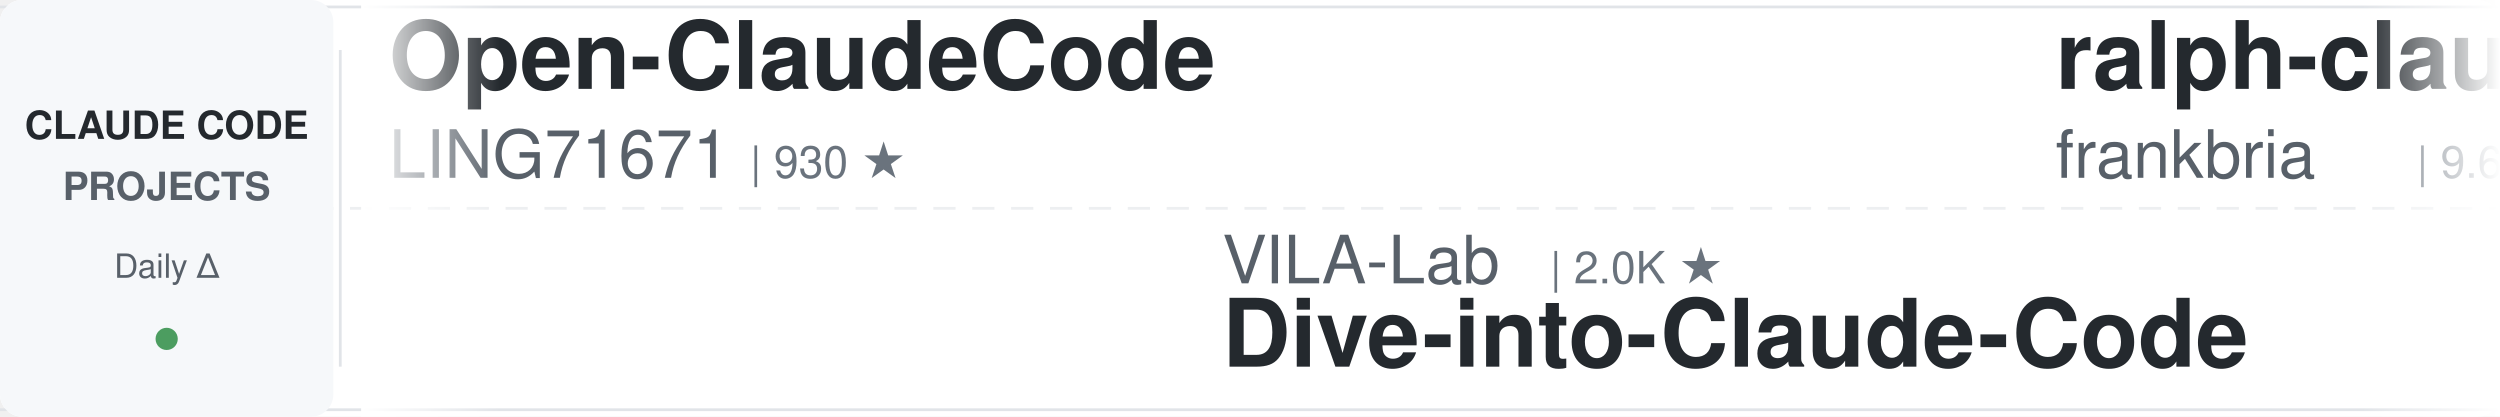
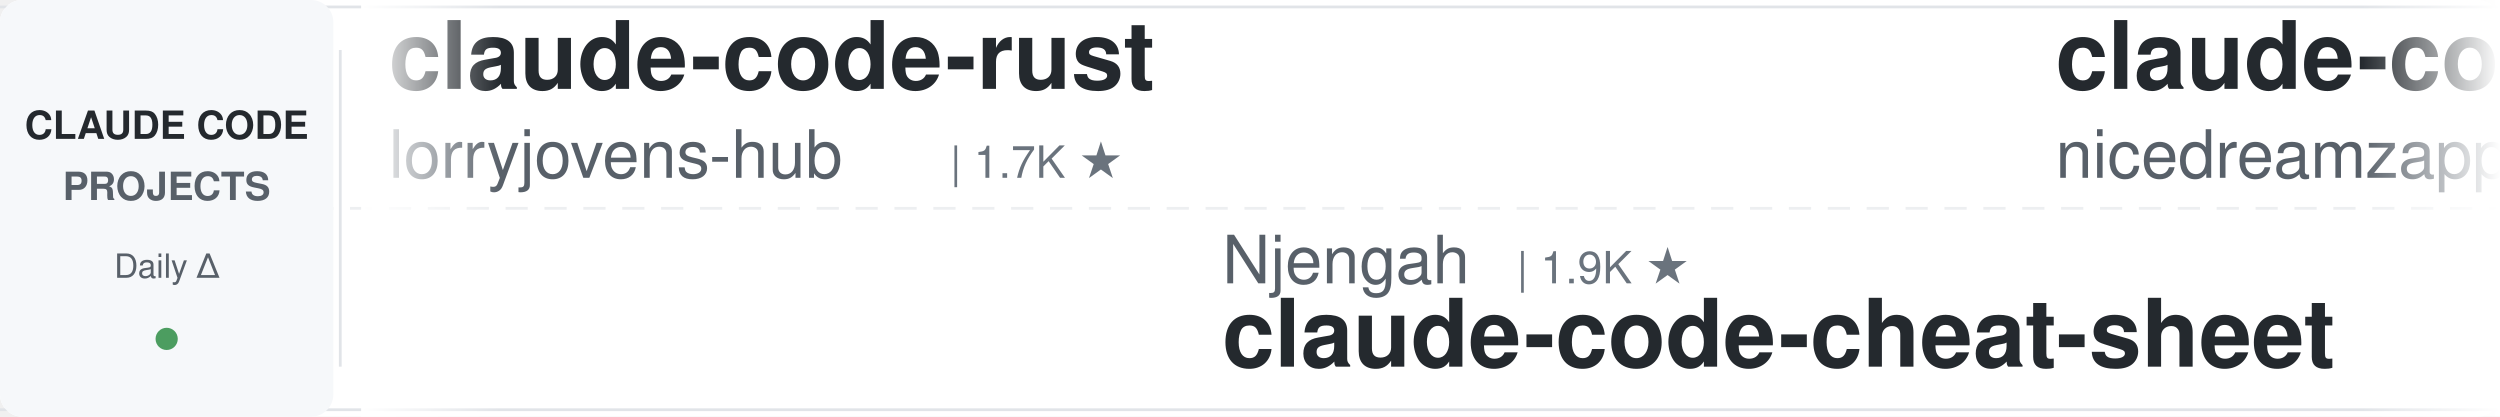
<svg xmlns="http://www.w3.org/2000/svg" width="900" height="150">
  <defs>
    <linearGradient id="leftFade" x1="0%" y1="0%" x2="100%" y2="0%">
      <stop offset="0%" style="stop-color:#ffffff;stop-opacity:1" />
      <stop offset="100%" style="stop-color:#ffffff;stop-opacity:0" />
    </linearGradient>
    <linearGradient id="rightFade" x1="0%" y1="0%" x2="100%" y2="0%">
      <stop offset="0%" style="stop-color:#ffffff;stop-opacity:0" />
      <stop offset="100%" style="stop-color:#ffffff;stop-opacity:1" />
    </linearGradient>
  </defs>
  <rect width="900" height="150" fill="#ffffff" rx="8" />
  <rect x="0" y="2" width="900" height="1" fill="#e1e4e8" />
  <rect x="0" y="147" width="900" height="1" fill="#e1e4e8" />
  <line x1="0" y1="75" x2="900" y2="75" stroke="#e1e4e8" stroke-width="1" stroke-dasharray="8 6" opacity="0.6" />
  <rect x="0" y="0" width="120" height="150" fill="#f6f8fa" rx="8" />
  <text x="60" y="50" font-family="-apple-system, BlinkMacSystemFont, 'Segoe UI', Helvetica, Arial, sans-serif" font-size="14" font-weight="600" fill="#24292e" text-anchor="middle">CLAUDE CODE</text>
  <text x="60" y="72" font-family="-apple-system, BlinkMacSystemFont, 'Segoe UI', Helvetica, Arial, sans-serif" font-size="14" font-weight="600" fill="#586069" text-anchor="middle">PROJECTS</text>
  <text x="60" y="100" font-family="-apple-system, BlinkMacSystemFont, 'Segoe UI', Helvetica, Arial, sans-serif" font-size="12" font-weight="500" fill="#586069" text-anchor="middle">Daily Δ</text>
  <circle cx="60" cy="122" r="4" fill="#22863a" opacity="0.8" />
  <rect x="122" y="18" width="1" height="114" fill="#e1e4e8" />
  <clipPath id="tickerClip">
    <rect x="130" y="0" width="770" height="150" />
  </clipPath>
  <g clip-path="url(#tickerClip)">
    <g id="tickerItems">
      <animateTransform attributeName="transform" attributeType="XML" type="translate" from="0 0" to="-3000 0" dur="54s" repeatCount="indefinite" />
      <g transform="translate(0, 0)">
-         <text x="140" y="32" font-family="-apple-system, BlinkMacSystemFont, 'Segoe UI', Helvetica, Arial, sans-serif" font-size="34" font-weight="600" fill="#24292e">Open-ClaudeCode</text>
-         <text x="140" y="64" font-family="-apple-system, BlinkMacSystemFont, 'Segoe UI', Helvetica, Arial, sans-serif" font-size="24" font-weight="400" fill="#586069">LING71671</text>
-         <text x="270" y="64" font-family="-apple-system, BlinkMacSystemFont, 'Segoe UI', Helvetica, Arial, sans-serif" font-size="16" font-weight="500" fill="#6a737d">| 930 ★</text>
+         <text x="140" y="32" font-family="-apple-system, BlinkMacSystemFont, 'Segoe UI', Helvetica, Arial, sans-serif" font-size="34" font-weight="600" fill="#24292e">claude-code-rust</text>
+         <text x="140" y="64" font-family="-apple-system, BlinkMacSystemFont, 'Segoe UI', Helvetica, Arial, sans-serif" font-size="24" font-weight="400" fill="#586069">lorryjovens-hub</text>
+         <text x="342" y="64" font-family="-apple-system, BlinkMacSystemFont, 'Segoe UI', Helvetica, Arial, sans-serif" font-size="16" font-weight="500" fill="#6a737d">| 1.7K ★</text>
      </g>
      <g transform="translate(300, 0)">
-         <text x="140" y="102" font-family="-apple-system, BlinkMacSystemFont, 'Segoe UI', Helvetica, Arial, sans-serif" font-size="24" font-weight="400" fill="#586069">VILA-Lab</text>
-         <text x="258" y="102" font-family="-apple-system, BlinkMacSystemFont, 'Segoe UI', Helvetica, Arial, sans-serif" font-size="16" font-weight="500" fill="#6a737d">| 2.0K ★</text>
-         <text x="140" y="132" font-family="-apple-system, BlinkMacSystemFont, 'Segoe UI', Helvetica, Arial, sans-serif" font-size="34" font-weight="600" fill="#24292e">Dive-into-Claude-Code</text>
+         <text x="140" y="102" font-family="-apple-system, BlinkMacSystemFont, 'Segoe UI', Helvetica, Arial, sans-serif" font-size="24" font-weight="400" fill="#586069">Njengah</text>
+         <text x="246" y="102" font-family="-apple-system, BlinkMacSystemFont, 'Segoe UI', Helvetica, Arial, sans-serif" font-size="16" font-weight="500" fill="#6a737d">| 1.9K ★</text>
+         <text x="140" y="132" font-family="-apple-system, BlinkMacSystemFont, 'Segoe UI', Helvetica, Arial, sans-serif" font-size="34" font-weight="600" fill="#24292e">claude-code-cheat-sheet</text>
      </g>
      <g transform="translate(600, 0)">
-         <text x="140" y="32" font-family="-apple-system, BlinkMacSystemFont, 'Segoe UI', Helvetica, Arial, sans-serif" font-size="34" font-weight="600" fill="#24292e">ralph-claude-code</text>
-         <text x="140" y="64" font-family="-apple-system, BlinkMacSystemFont, 'Segoe UI', Helvetica, Arial, sans-serif" font-size="24" font-weight="400" fill="#586069">frankbria</text>
-         <text x="270" y="64" font-family="-apple-system, BlinkMacSystemFont, 'Segoe UI', Helvetica, Arial, sans-serif" font-size="16" font-weight="500" fill="#6a737d">| 9.6K ★</text>
+         <text x="140" y="32" font-family="-apple-system, BlinkMacSystemFont, 'Segoe UI', Helvetica, Arial, sans-serif" font-size="34" font-weight="600" fill="#24292e">claude-code-local</text>
+         <text x="140" y="64" font-family="-apple-system, BlinkMacSystemFont, 'Segoe UI', Helvetica, Arial, sans-serif" font-size="24" font-weight="400" fill="#586069">nicedreamzapp</text>
+         <text x="318" y="64" font-family="-apple-system, BlinkMacSystemFont, 'Segoe UI', Helvetica, Arial, sans-serif" font-size="16" font-weight="500" fill="#6a737d">| 3.0K ★</text>
      </g>
      <g transform="translate(900, 0)">
-         <text x="140" y="102" font-family="-apple-system, BlinkMacSystemFont, 'Segoe UI', Helvetica, Arial, sans-serif" font-size="24" font-weight="400" fill="#586069">VoltAgent</text>
-         <text x="270" y="102" font-family="-apple-system, BlinkMacSystemFont, 'Segoe UI', Helvetica, Arial, sans-serif" font-size="16" font-weight="500" fill="#6a737d">| 23.9K ★</text>
-         <text x="140" y="132" font-family="-apple-system, BlinkMacSystemFont, 'Segoe UI', Helvetica, Arial, sans-serif" font-size="34" font-weight="600" fill="#24292e">awesome-claude-code-suba...</text>
+         <text x="140" y="102" font-family="-apple-system, BlinkMacSystemFont, 'Segoe UI', Helvetica, Arial, sans-serif" font-size="24" font-weight="400" fill="#586069">shanraisshan</text>
+         <text x="306" y="102" font-family="-apple-system, BlinkMacSystemFont, 'Segoe UI', Helvetica, Arial, sans-serif" font-size="16" font-weight="500" fill="#6a737d">| 63.8K ★</text>
+         <text x="140" y="132" font-family="-apple-system, BlinkMacSystemFont, 'Segoe UI', Helvetica, Arial, sans-serif" font-size="34" font-weight="600" fill="#24292e">claude-code-best-practic...</text>
      </g>
      <g transform="translate(1200, 0)">
-         <text x="140" y="32" font-family="-apple-system, BlinkMacSystemFont, 'Segoe UI', Helvetica, Arial, sans-serif" font-size="34" font-weight="600" fill="#24292e">sc-claude-code-files</text>
-         <text x="140" y="64" font-family="-apple-system, BlinkMacSystemFont, 'Segoe UI', Helvetica, Arial, sans-serif" font-size="24" font-weight="400" fill="#586069">https-deeplearning-ai</text>
-         <text x="414" y="64" font-family="-apple-system, BlinkMacSystemFont, 'Segoe UI', Helvetica, Arial, sans-serif" font-size="16" font-weight="500" fill="#6a737d">| 537 ★</text>
+         <text x="140" y="32" font-family="-apple-system, BlinkMacSystemFont, 'Segoe UI', Helvetica, Arial, sans-serif" font-size="34" font-weight="600" fill="#24292e">claude-code-analysis</text>
+         <text x="140" y="64" font-family="-apple-system, BlinkMacSystemFont, 'Segoe UI', Helvetica, Arial, sans-serif" font-size="24" font-weight="400" fill="#586069">liuup</text>
+         <text x="222" y="64" font-family="-apple-system, BlinkMacSystemFont, 'Segoe UI', Helvetica, Arial, sans-serif" font-size="16" font-weight="500" fill="#6a737d">| 3.7K ★</text>
      </g>
      <g transform="translate(1500, 0)">
-         <text x="140" y="102" font-family="-apple-system, BlinkMacSystemFont, 'Segoe UI', Helvetica, Arial, sans-serif" font-size="24" font-weight="400" fill="#586069">AprilNEA</text>
-         <text x="258" y="102" font-family="-apple-system, BlinkMacSystemFont, 'Segoe UI', Helvetica, Arial, sans-serif" font-size="16" font-weight="500" fill="#6a737d">| 392 ★</text>
-         <text x="140" y="132" font-family="-apple-system, BlinkMacSystemFont, 'Segoe UI', Helvetica, Arial, sans-serif" font-size="34" font-weight="600" fill="#24292e">claude-code-source</text>
+         <text x="140" y="102" font-family="-apple-system, BlinkMacSystemFont, 'Segoe UI', Helvetica, Arial, sans-serif" font-size="24" font-weight="400" fill="#586069">repowise-dev</text>
+         <text x="306" y="102" font-family="-apple-system, BlinkMacSystemFont, 'Segoe UI', Helvetica, Arial, sans-serif" font-size="16" font-weight="500" fill="#6a737d">| 1.2K ★</text>
+         <text x="140" y="132" font-family="-apple-system, BlinkMacSystemFont, 'Segoe UI', Helvetica, Arial, sans-serif" font-size="34" font-weight="600" fill="#24292e">claude-code-prompts</text>
      </g>
      <g transform="translate(1800, 0)">
-         <text x="140" y="32" font-family="-apple-system, BlinkMacSystemFont, 'Segoe UI', Helvetica, Arial, sans-serif" font-size="34" font-weight="600" fill="#24292e">claude-code-action</text>
-         <text x="140" y="64" font-family="-apple-system, BlinkMacSystemFont, 'Segoe UI', Helvetica, Arial, sans-serif" font-size="24" font-weight="400" fill="#586069">anthropics</text>
-         <text x="282" y="64" font-family="-apple-system, BlinkMacSystemFont, 'Segoe UI', Helvetica, Arial, sans-serif" font-size="16" font-weight="500" fill="#6a737d">| 8.5K ★</text>
+         <text x="140" y="32" font-family="-apple-system, BlinkMacSystemFont, 'Segoe UI', Helvetica, Arial, sans-serif" font-size="34" font-weight="600" fill="#24292e">learn-claude-code</text>
+         <text x="140" y="64" font-family="-apple-system, BlinkMacSystemFont, 'Segoe UI', Helvetica, Arial, sans-serif" font-size="24" font-weight="400" fill="#586069">shareAI-lab</text>
+         <text x="294" y="64" font-family="-apple-system, BlinkMacSystemFont, 'Segoe UI', Helvetica, Arial, sans-serif" font-size="16" font-weight="500" fill="#6a737d">| 72.8K ★</text>
      </g>
      <g transform="translate(2100, 0)">
-         <text x="140" y="102" font-family="-apple-system, BlinkMacSystemFont, 'Segoe UI', Helvetica, Arial, sans-serif" font-size="24" font-weight="400" fill="#586069">Yeachan-Heo</text>
-         <text x="294" y="102" font-family="-apple-system, BlinkMacSystemFont, 'Segoe UI', Helvetica, Arial, sans-serif" font-size="16" font-weight="500" fill="#6a737d">| 38.2K ★</text>
-         <text x="140" y="132" font-family="-apple-system, BlinkMacSystemFont, 'Segoe UI', Helvetica, Arial, sans-serif" font-size="34" font-weight="600" fill="#24292e">oh-my-claudecode</text>
+         <text x="140" y="102" font-family="-apple-system, BlinkMacSystemFont, 'Segoe UI', Helvetica, Arial, sans-serif" font-size="24" font-weight="400" fill="#586069">Maciek-roboblog</text>
+         <text x="342" y="102" font-family="-apple-system, BlinkMacSystemFont, 'Segoe UI', Helvetica, Arial, sans-serif" font-size="16" font-weight="500" fill="#6a737d">| 8.5K ★</text>
+         <text x="140" y="132" font-family="-apple-system, BlinkMacSystemFont, 'Segoe UI', Helvetica, Arial, sans-serif" font-size="34" font-weight="600" fill="#24292e">Claude-Code-Usage-Monito...</text>
      </g>
      <g transform="translate(2400, 0)">
-         <text x="140" y="32" font-family="-apple-system, BlinkMacSystemFont, 'Segoe UI', Helvetica, Arial, sans-serif" font-size="34" font-weight="600" fill="#24292e">Claude-Code-Game-Studios</text>
-         <text x="140" y="64" font-family="-apple-system, BlinkMacSystemFont, 'Segoe UI', Helvetica, Arial, sans-serif" font-size="24" font-weight="400" fill="#586069">Donchitos</text>
-         <text x="270" y="64" font-family="-apple-system, BlinkMacSystemFont, 'Segoe UI', Helvetica, Arial, sans-serif" font-size="16" font-weight="500" fill="#6a737d">| 23.5K ★</text>
+         <text x="140" y="32" font-family="-apple-system, BlinkMacSystemFont, 'Segoe UI', Helvetica, Arial, sans-serif" font-size="34" font-weight="600" fill="#24292e">claude-code-source</text>
+         <text x="140" y="64" font-family="-apple-system, BlinkMacSystemFont, 'Segoe UI', Helvetica, Arial, sans-serif" font-size="24" font-weight="400" fill="#586069">AprilNEA</text>
+         <text x="258" y="64" font-family="-apple-system, BlinkMacSystemFont, 'Segoe UI', Helvetica, Arial, sans-serif" font-size="16" font-weight="500" fill="#6a737d">| 392 ★</text>
      </g>
      <g transform="translate(2700, 0)">
-         <text x="140" y="102" font-family="-apple-system, BlinkMacSystemFont, 'Segoe UI', Helvetica, Arial, sans-serif" font-size="24" font-weight="400" fill="#586069">SeemSeam</text>
-         <text x="258" y="102" font-family="-apple-system, BlinkMacSystemFont, 'Segoe UI', Helvetica, Arial, sans-serif" font-size="16" font-weight="500" fill="#6a737d">| 3.3K ★</text>
-         <text x="140" y="132" font-family="-apple-system, BlinkMacSystemFont, 'Segoe UI', Helvetica, Arial, sans-serif" font-size="34" font-weight="600" fill="#24292e">claude_codex_bridge</text>
+         <text x="140" y="102" font-family="-apple-system, BlinkMacSystemFont, 'Segoe UI', Helvetica, Arial, sans-serif" font-size="24" font-weight="400" fill="#586069">ponponon</text>
+         <text x="258" y="102" font-family="-apple-system, BlinkMacSystemFont, 'Segoe UI', Helvetica, Arial, sans-serif" font-size="16" font-weight="500" fill="#6a737d">| 2.3K ★</text>
+         <text x="140" y="132" font-family="-apple-system, BlinkMacSystemFont, 'Segoe UI', Helvetica, Arial, sans-serif" font-size="34" font-weight="600" fill="#24292e">claude_code_src</text>
      </g>
      <g transform="translate(3000, 0)">
-         <text x="140" y="32" font-family="-apple-system, BlinkMacSystemFont, 'Segoe UI', Helvetica, Arial, sans-serif" font-size="34" font-weight="600" fill="#24292e">Open-ClaudeCode</text>
-         <text x="140" y="64" font-family="-apple-system, BlinkMacSystemFont, 'Segoe UI', Helvetica, Arial, sans-serif" font-size="24" font-weight="400" fill="#586069">LING71671</text>
-         <text x="270" y="64" font-family="-apple-system, BlinkMacSystemFont, 'Segoe UI', Helvetica, Arial, sans-serif" font-size="16" font-weight="500" fill="#6a737d">| 930 ★</text>
+         <text x="140" y="32" font-family="-apple-system, BlinkMacSystemFont, 'Segoe UI', Helvetica, Arial, sans-serif" font-size="34" font-weight="600" fill="#24292e">claude-code-rust</text>
+         <text x="140" y="64" font-family="-apple-system, BlinkMacSystemFont, 'Segoe UI', Helvetica, Arial, sans-serif" font-size="24" font-weight="400" fill="#586069">lorryjovens-hub</text>
+         <text x="342" y="64" font-family="-apple-system, BlinkMacSystemFont, 'Segoe UI', Helvetica, Arial, sans-serif" font-size="16" font-weight="500" fill="#6a737d">| 1.7K ★</text>
      </g>
      <g transform="translate(3300, 0)">
-         <text x="140" y="102" font-family="-apple-system, BlinkMacSystemFont, 'Segoe UI', Helvetica, Arial, sans-serif" font-size="24" font-weight="400" fill="#586069">VILA-Lab</text>
-         <text x="258" y="102" font-family="-apple-system, BlinkMacSystemFont, 'Segoe UI', Helvetica, Arial, sans-serif" font-size="16" font-weight="500" fill="#6a737d">| 2.0K ★</text>
-         <text x="140" y="132" font-family="-apple-system, BlinkMacSystemFont, 'Segoe UI', Helvetica, Arial, sans-serif" font-size="34" font-weight="600" fill="#24292e">Dive-into-Claude-Code</text>
+         <text x="140" y="102" font-family="-apple-system, BlinkMacSystemFont, 'Segoe UI', Helvetica, Arial, sans-serif" font-size="24" font-weight="400" fill="#586069">Njengah</text>
+         <text x="246" y="102" font-family="-apple-system, BlinkMacSystemFont, 'Segoe UI', Helvetica, Arial, sans-serif" font-size="16" font-weight="500" fill="#6a737d">| 1.9K ★</text>
+         <text x="140" y="132" font-family="-apple-system, BlinkMacSystemFont, 'Segoe UI', Helvetica, Arial, sans-serif" font-size="34" font-weight="600" fill="#24292e">claude-code-cheat-sheet</text>
      </g>
      <g transform="translate(3600, 0)">
-         <text x="140" y="32" font-family="-apple-system, BlinkMacSystemFont, 'Segoe UI', Helvetica, Arial, sans-serif" font-size="34" font-weight="600" fill="#24292e">ralph-claude-code</text>
-         <text x="140" y="64" font-family="-apple-system, BlinkMacSystemFont, 'Segoe UI', Helvetica, Arial, sans-serif" font-size="24" font-weight="400" fill="#586069">frankbria</text>
-         <text x="270" y="64" font-family="-apple-system, BlinkMacSystemFont, 'Segoe UI', Helvetica, Arial, sans-serif" font-size="16" font-weight="500" fill="#6a737d">| 9.6K ★</text>
+         <text x="140" y="32" font-family="-apple-system, BlinkMacSystemFont, 'Segoe UI', Helvetica, Arial, sans-serif" font-size="34" font-weight="600" fill="#24292e">claude-code-local</text>
+         <text x="140" y="64" font-family="-apple-system, BlinkMacSystemFont, 'Segoe UI', Helvetica, Arial, sans-serif" font-size="24" font-weight="400" fill="#586069">nicedreamzapp</text>
+         <text x="318" y="64" font-family="-apple-system, BlinkMacSystemFont, 'Segoe UI', Helvetica, Arial, sans-serif" font-size="16" font-weight="500" fill="#6a737d">| 3.0K ★</text>
      </g>
      <g transform="translate(3900, 0)">
-         <text x="140" y="102" font-family="-apple-system, BlinkMacSystemFont, 'Segoe UI', Helvetica, Arial, sans-serif" font-size="24" font-weight="400" fill="#586069">VoltAgent</text>
-         <text x="270" y="102" font-family="-apple-system, BlinkMacSystemFont, 'Segoe UI', Helvetica, Arial, sans-serif" font-size="16" font-weight="500" fill="#6a737d">| 23.9K ★</text>
-         <text x="140" y="132" font-family="-apple-system, BlinkMacSystemFont, 'Segoe UI', Helvetica, Arial, sans-serif" font-size="34" font-weight="600" fill="#24292e">awesome-claude-code-suba...</text>
+         <text x="140" y="102" font-family="-apple-system, BlinkMacSystemFont, 'Segoe UI', Helvetica, Arial, sans-serif" font-size="24" font-weight="400" fill="#586069">shanraisshan</text>
+         <text x="306" y="102" font-family="-apple-system, BlinkMacSystemFont, 'Segoe UI', Helvetica, Arial, sans-serif" font-size="16" font-weight="500" fill="#6a737d">| 63.8K ★</text>
+         <text x="140" y="132" font-family="-apple-system, BlinkMacSystemFont, 'Segoe UI', Helvetica, Arial, sans-serif" font-size="34" font-weight="600" fill="#24292e">claude-code-best-practic...</text>
      </g>
    </g>
  </g>
  <rect x="130" y="0" width="50" height="150" fill="url(#leftFade)" />
  <rect x="850" y="0" width="50" height="150" fill="url(#rightFade)" />
</svg>
